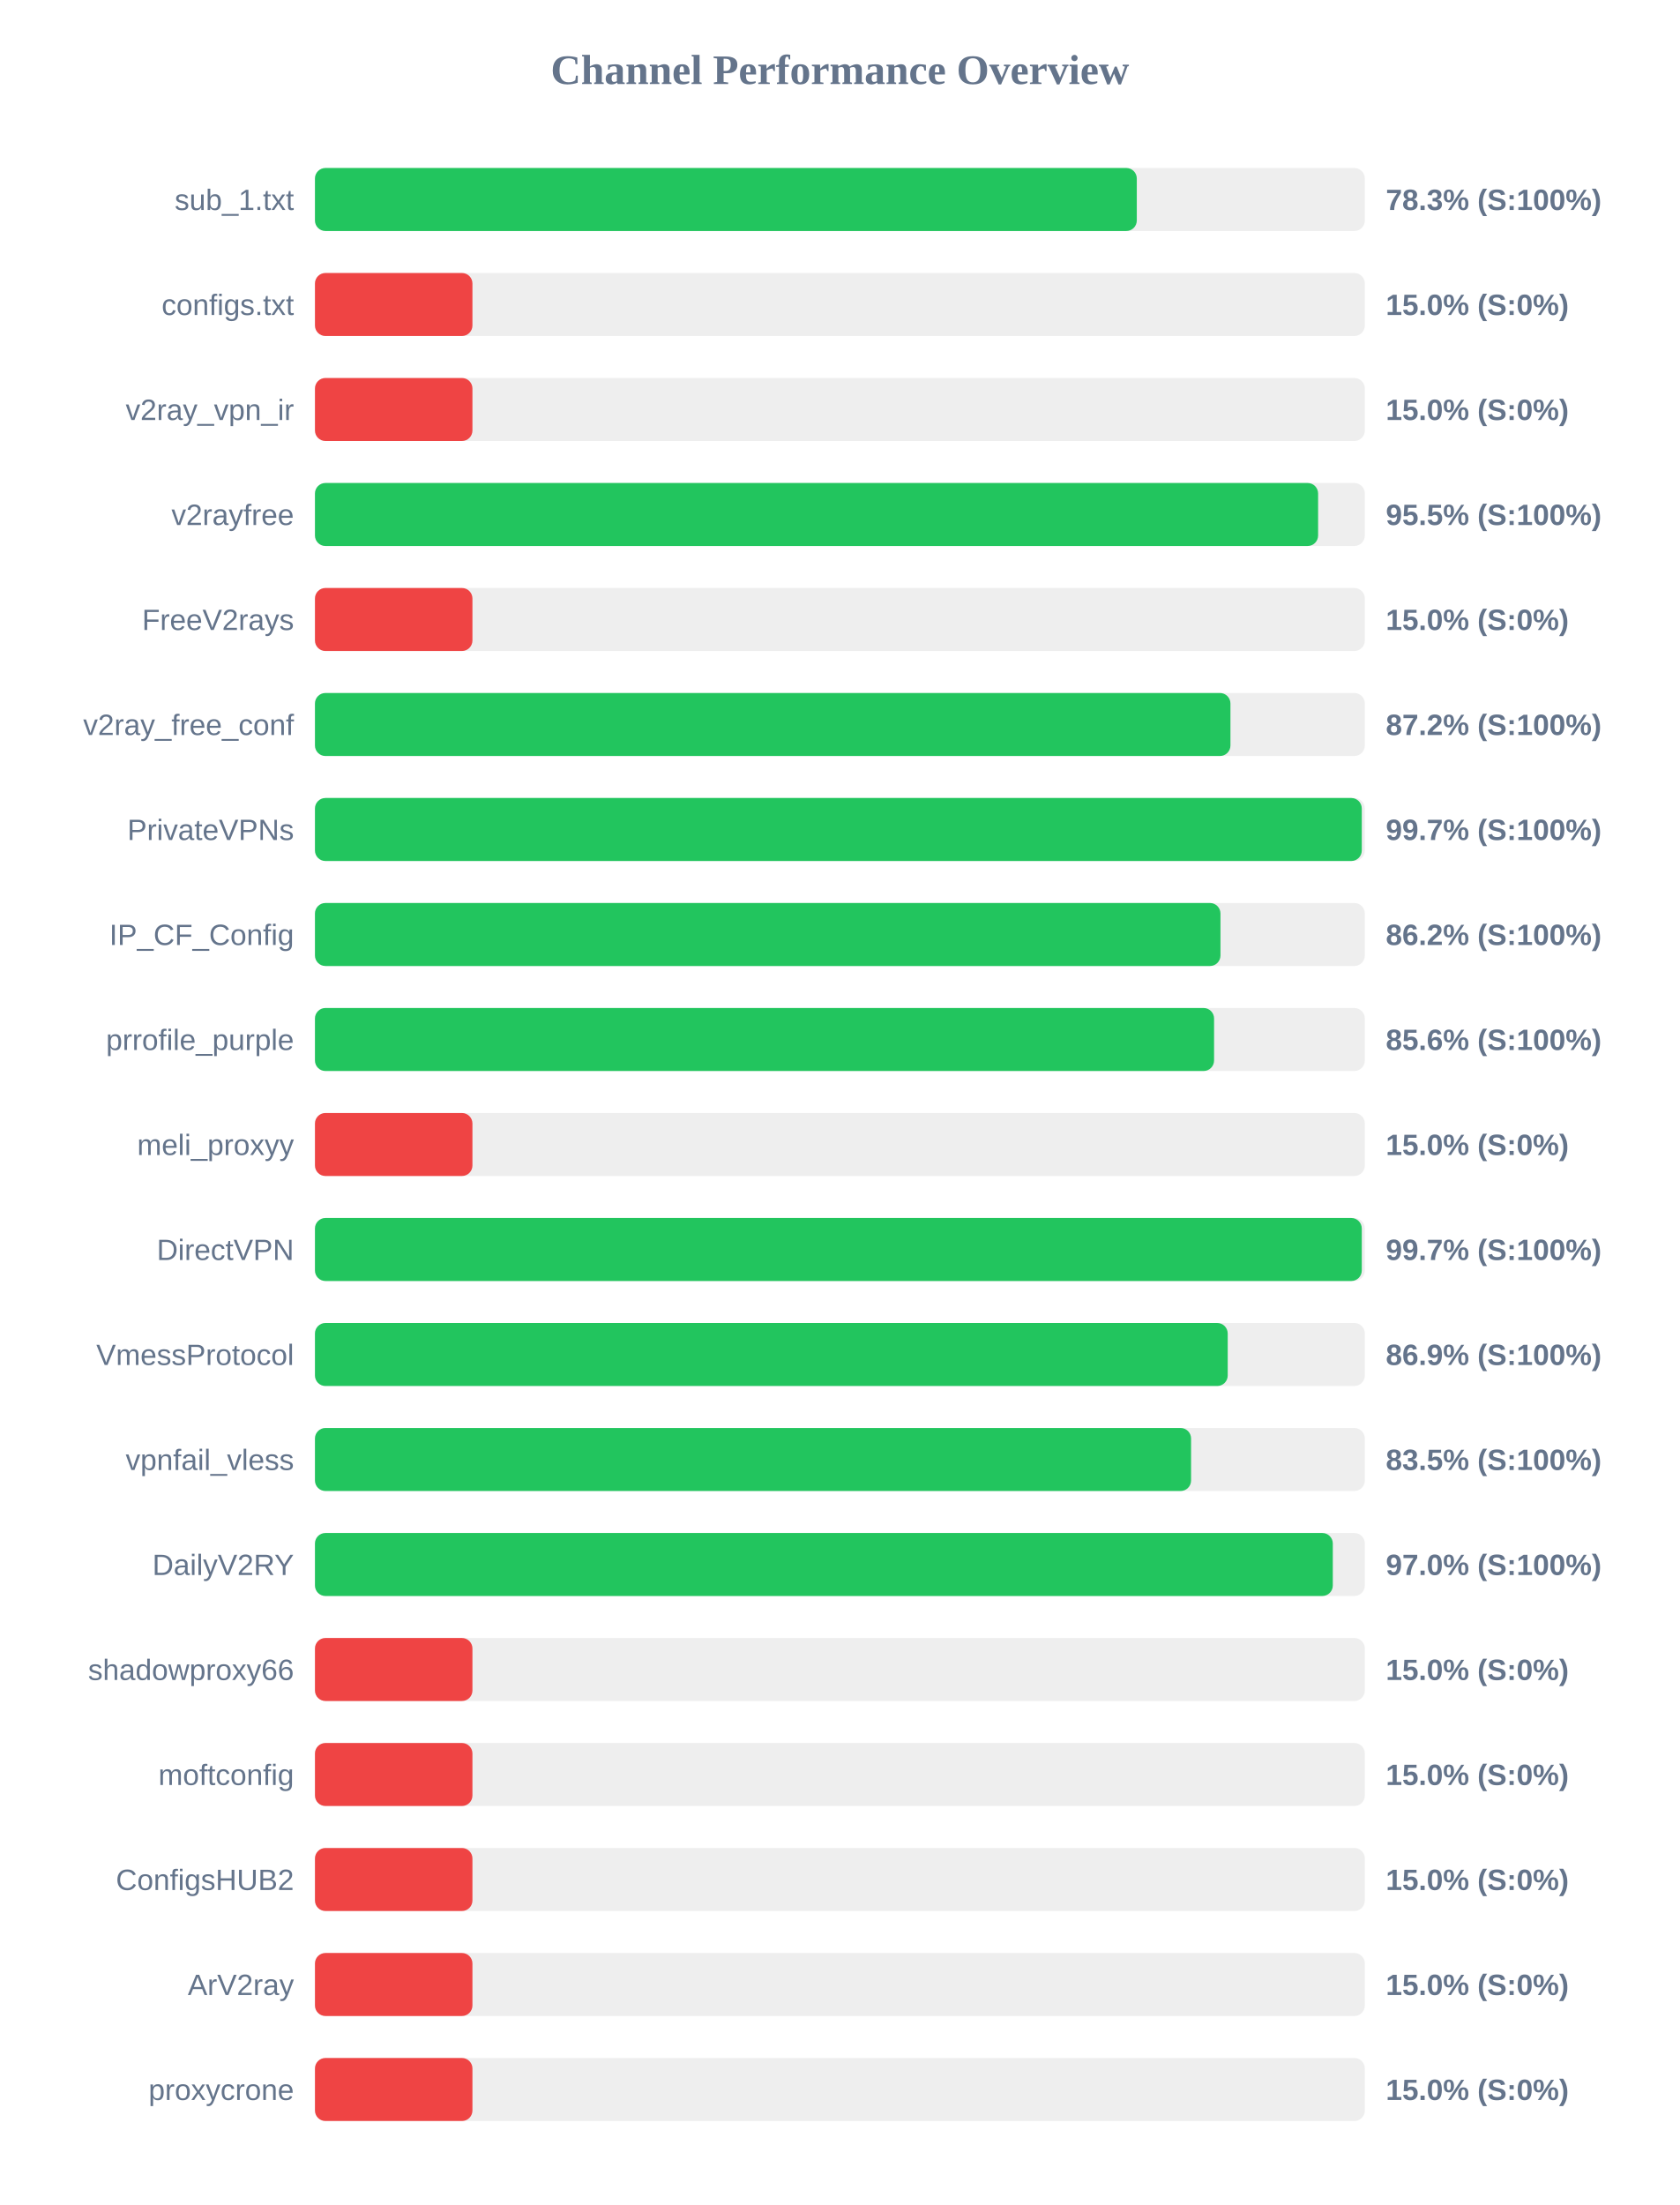
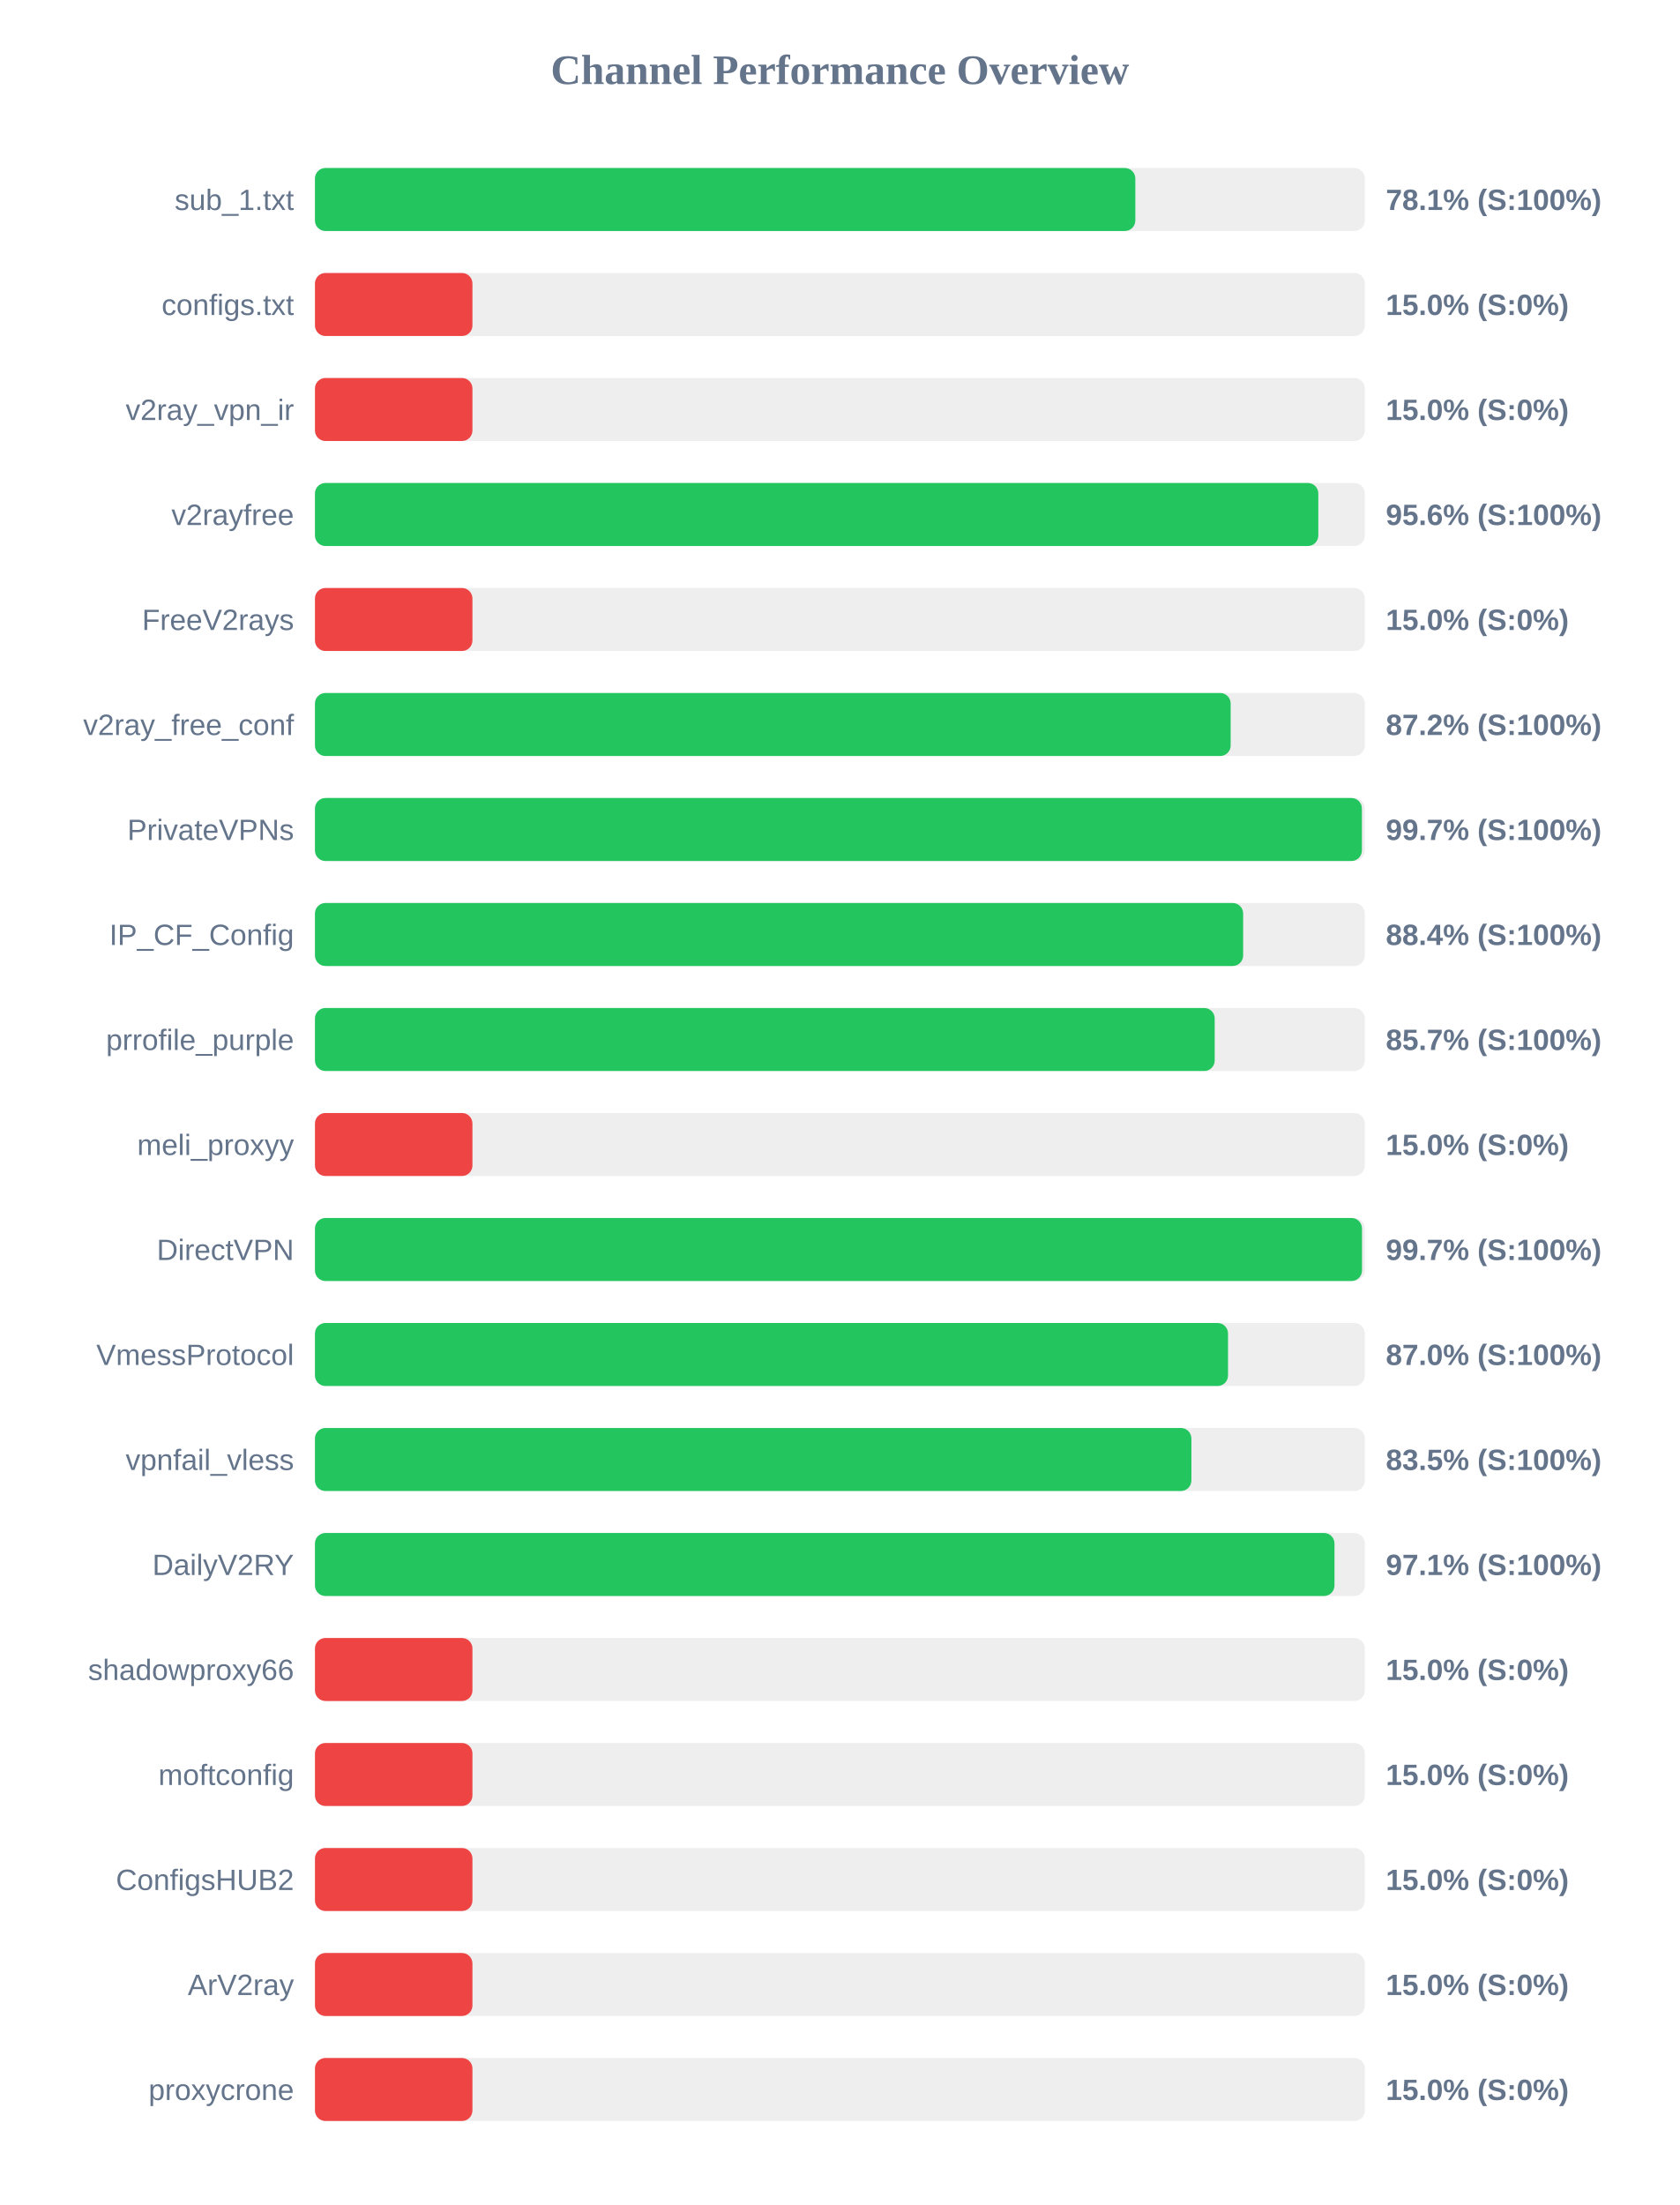
<svg xmlns="http://www.w3.org/2000/svg" width="800" height="1050" version="1.1">
  <style>
        .row { font: 14px Arial; fill: #64748b; }
        .score { font: bold 14px Arial; fill: #64748b; }
    </style>
  <text x="400" y="40" text-anchor="middle" font-size="20px" font-weight="bold" fill="#64748b">Channel Performance Overview</text>
  <rect x="150" y="80" width="500" height="30" fill="#eee" rx="5" />
-   <rect x="150" y="80" width="391.4" height="30" fill="#22c55e" rx="5" />
+   <rect x="150" y="80" width="390.7" height="30" fill="#22c55e" rx="5" />
  <text x="140" y="100" text-anchor="end" class="row">sub_1.txt</text>
-   <text x="660" y="100" text-anchor="start" class="score">78.3% (S:100%)</text>
+   <text x="660" y="100" text-anchor="start" class="score">78.1% (S:100%)</text>
  <rect x="150" y="130" width="500" height="30" fill="#eee" rx="5" />
  <rect x="150" y="130" width="75.0" height="30" fill="#ef4444" rx="5" />
  <text x="140" y="150" text-anchor="end" class="row">configs.txt</text>
  <text x="660" y="150" text-anchor="start" class="score">15.0% (S:0%)</text>
  <rect x="150" y="180" width="500" height="30" fill="#eee" rx="5" />
  <rect x="150" y="180" width="75.0" height="30" fill="#ef4444" rx="5" />
  <text x="140" y="200" text-anchor="end" class="row">v2ray_vpn_ir</text>
  <text x="660" y="200" text-anchor="start" class="score">15.0% (S:0%)</text>
  <rect x="150" y="230" width="500" height="30" fill="#eee" rx="5" />
-   <rect x="150" y="230" width="477.75" height="30" fill="#22c55e" rx="5" />
+   <rect x="150" y="230" width="477.85" height="30" fill="#22c55e" rx="5" />
  <text x="140" y="250" text-anchor="end" class="row">v2rayfree</text>
-   <text x="660" y="250" text-anchor="start" class="score">95.5% (S:100%)</text>
+   <text x="660" y="250" text-anchor="start" class="score">95.6% (S:100%)</text>
  <rect x="150" y="280" width="500" height="30" fill="#eee" rx="5" />
  <rect x="150" y="280" width="75.0" height="30" fill="#ef4444" rx="5" />
  <text x="140" y="300" text-anchor="end" class="row">FreeV2rays</text>
  <text x="660" y="300" text-anchor="start" class="score">15.0% (S:0%)</text>
  <rect x="150" y="330" width="500" height="30" fill="#eee" rx="5" />
-   <rect x="150" y="330" width="436.0" height="30" fill="#22c55e" rx="5" />
+   <rect x="150" y="330" width="436.1" height="30" fill="#22c55e" rx="5" />
  <text x="140" y="350" text-anchor="end" class="row">v2ray_free_conf</text>
  <text x="660" y="350" text-anchor="start" class="score">87.2% (S:100%)</text>
  <rect x="150" y="380" width="500" height="30" fill="#eee" rx="5" />
-   <rect x="150" y="380" width="498.55" height="30" fill="#22c55e" rx="5" />
+   <rect x="150" y="380" width="498.6" height="30" fill="#22c55e" rx="5" />
  <text x="140" y="400" text-anchor="end" class="row">PrivateVPNs</text>
  <text x="660" y="400" text-anchor="start" class="score">99.7% (S:100%)</text>
  <rect x="150" y="430" width="500" height="30" fill="#eee" rx="5" />
-   <rect x="150" y="430" width="431.25" height="30" fill="#22c55e" rx="5" />
+   <rect x="150" y="430" width="442.05" height="30" fill="#22c55e" rx="5" />
  <text x="140" y="450" text-anchor="end" class="row">IP_CF_Config</text>
-   <text x="660" y="450" text-anchor="start" class="score">86.2% (S:100%)</text>
+   <text x="660" y="450" text-anchor="start" class="score">88.4% (S:100%)</text>
  <rect x="150" y="480" width="500" height="30" fill="#eee" rx="5" />
-   <rect x="150" y="480" width="428.2" height="30" fill="#22c55e" rx="5" />
+   <rect x="150" y="480" width="428.5" height="30" fill="#22c55e" rx="5" />
  <text x="140" y="500" text-anchor="end" class="row">prrofile_purple</text>
-   <text x="660" y="500" text-anchor="start" class="score">85.6% (S:100%)</text>
+   <text x="660" y="500" text-anchor="start" class="score">85.7% (S:100%)</text>
  <rect x="150" y="530" width="500" height="30" fill="#eee" rx="5" />
  <rect x="150" y="530" width="75.0" height="30" fill="#ef4444" rx="5" />
  <text x="140" y="550" text-anchor="end" class="row">meli_proxyy</text>
  <text x="660" y="550" text-anchor="start" class="score">15.0% (S:0%)</text>
  <rect x="150" y="580" width="500" height="30" fill="#eee" rx="5" />
-   <rect x="150" y="580" width="498.55" height="30" fill="#22c55e" rx="5" />
+   <rect x="150" y="580" width="498.65" height="30" fill="#22c55e" rx="5" />
  <text x="140" y="600" text-anchor="end" class="row">DirectVPN</text>
  <text x="660" y="600" text-anchor="start" class="score">99.7% (S:100%)</text>
  <rect x="150" y="630" width="500" height="30" fill="#eee" rx="5" />
-   <rect x="150" y="630" width="434.7" height="30" fill="#22c55e" rx="5" />
+   <rect x="150" y="630" width="434.85" height="30" fill="#22c55e" rx="5" />
  <text x="140" y="650" text-anchor="end" class="row">VmessProtocol</text>
-   <text x="660" y="650" text-anchor="start" class="score">86.9% (S:100%)</text>
+   <text x="660" y="650" text-anchor="start" class="score">87.0% (S:100%)</text>
  <rect x="150" y="680" width="500" height="30" fill="#eee" rx="5" />
-   <rect x="150" y="680" width="417.25" height="30" fill="#22c55e" rx="5" />
+   <rect x="150" y="680" width="417.4" height="30" fill="#22c55e" rx="5" />
  <text x="140" y="700" text-anchor="end" class="row">vpnfail_vless</text>
  <text x="660" y="700" text-anchor="start" class="score">83.5% (S:100%)</text>
  <rect x="150" y="730" width="500" height="30" fill="#eee" rx="5" />
-   <rect x="150" y="730" width="484.75" height="30" fill="#22c55e" rx="5" />
+   <rect x="150" y="730" width="485.55" height="30" fill="#22c55e" rx="5" />
  <text x="140" y="750" text-anchor="end" class="row">DailyV2RY</text>
-   <text x="660" y="750" text-anchor="start" class="score">97.0% (S:100%)</text>
+   <text x="660" y="750" text-anchor="start" class="score">97.1% (S:100%)</text>
  <rect x="150" y="780" width="500" height="30" fill="#eee" rx="5" />
  <rect x="150" y="780" width="75.0" height="30" fill="#ef4444" rx="5" />
  <text x="140" y="800" text-anchor="end" class="row">shadowproxy66</text>
  <text x="660" y="800" text-anchor="start" class="score">15.0% (S:0%)</text>
  <rect x="150" y="830" width="500" height="30" fill="#eee" rx="5" />
  <rect x="150" y="830" width="75.0" height="30" fill="#ef4444" rx="5" />
  <text x="140" y="850" text-anchor="end" class="row">moftconfig</text>
  <text x="660" y="850" text-anchor="start" class="score">15.0% (S:0%)</text>
  <rect x="150" y="880" width="500" height="30" fill="#eee" rx="5" />
  <rect x="150" y="880" width="75.0" height="30" fill="#ef4444" rx="5" />
  <text x="140" y="900" text-anchor="end" class="row">ConfigsHUB2</text>
  <text x="660" y="900" text-anchor="start" class="score">15.0% (S:0%)</text>
  <rect x="150" y="930" width="500" height="30" fill="#eee" rx="5" />
  <rect x="150" y="930" width="75.0" height="30" fill="#ef4444" rx="5" />
  <text x="140" y="950" text-anchor="end" class="row">ArV2ray</text>
  <text x="660" y="950" text-anchor="start" class="score">15.0% (S:0%)</text>
  <rect x="150" y="980" width="500" height="30" fill="#eee" rx="5" />
  <rect x="150" y="980" width="75.0" height="30" fill="#ef4444" rx="5" />
  <text x="140" y="1000" text-anchor="end" class="row">proxycrone</text>
  <text x="660" y="1000" text-anchor="start" class="score">15.0% (S:0%)</text>
</svg>
